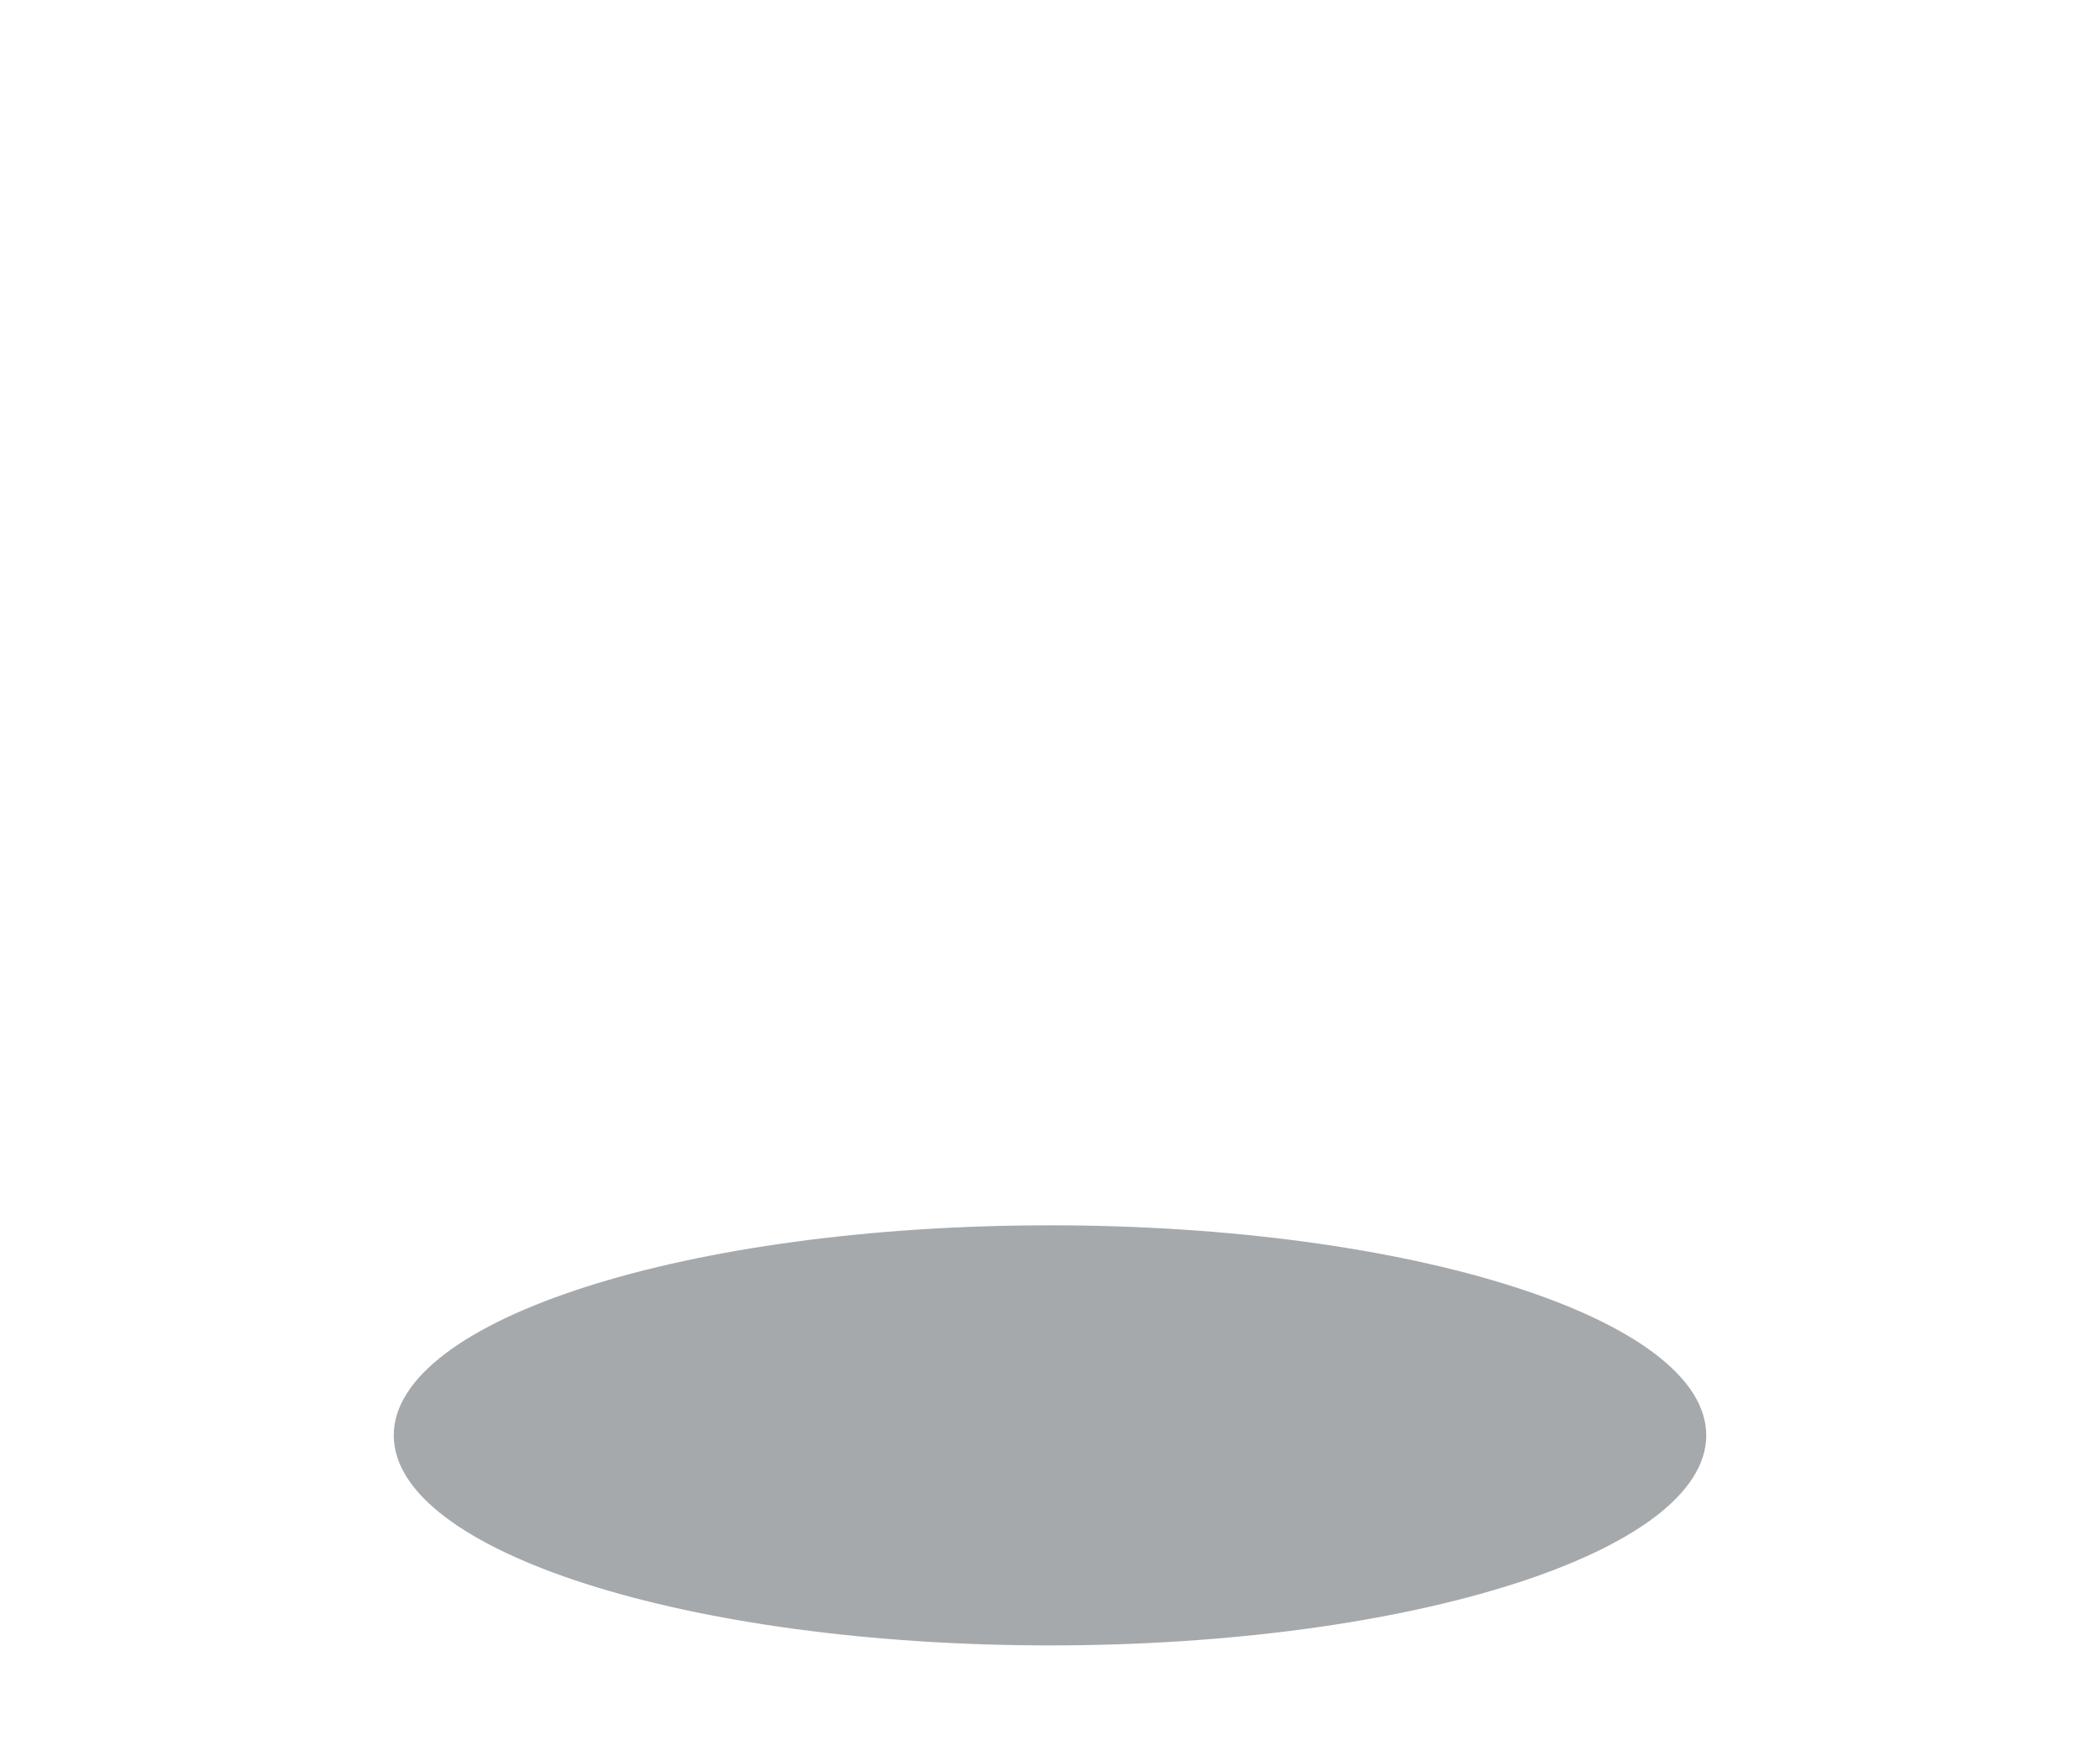
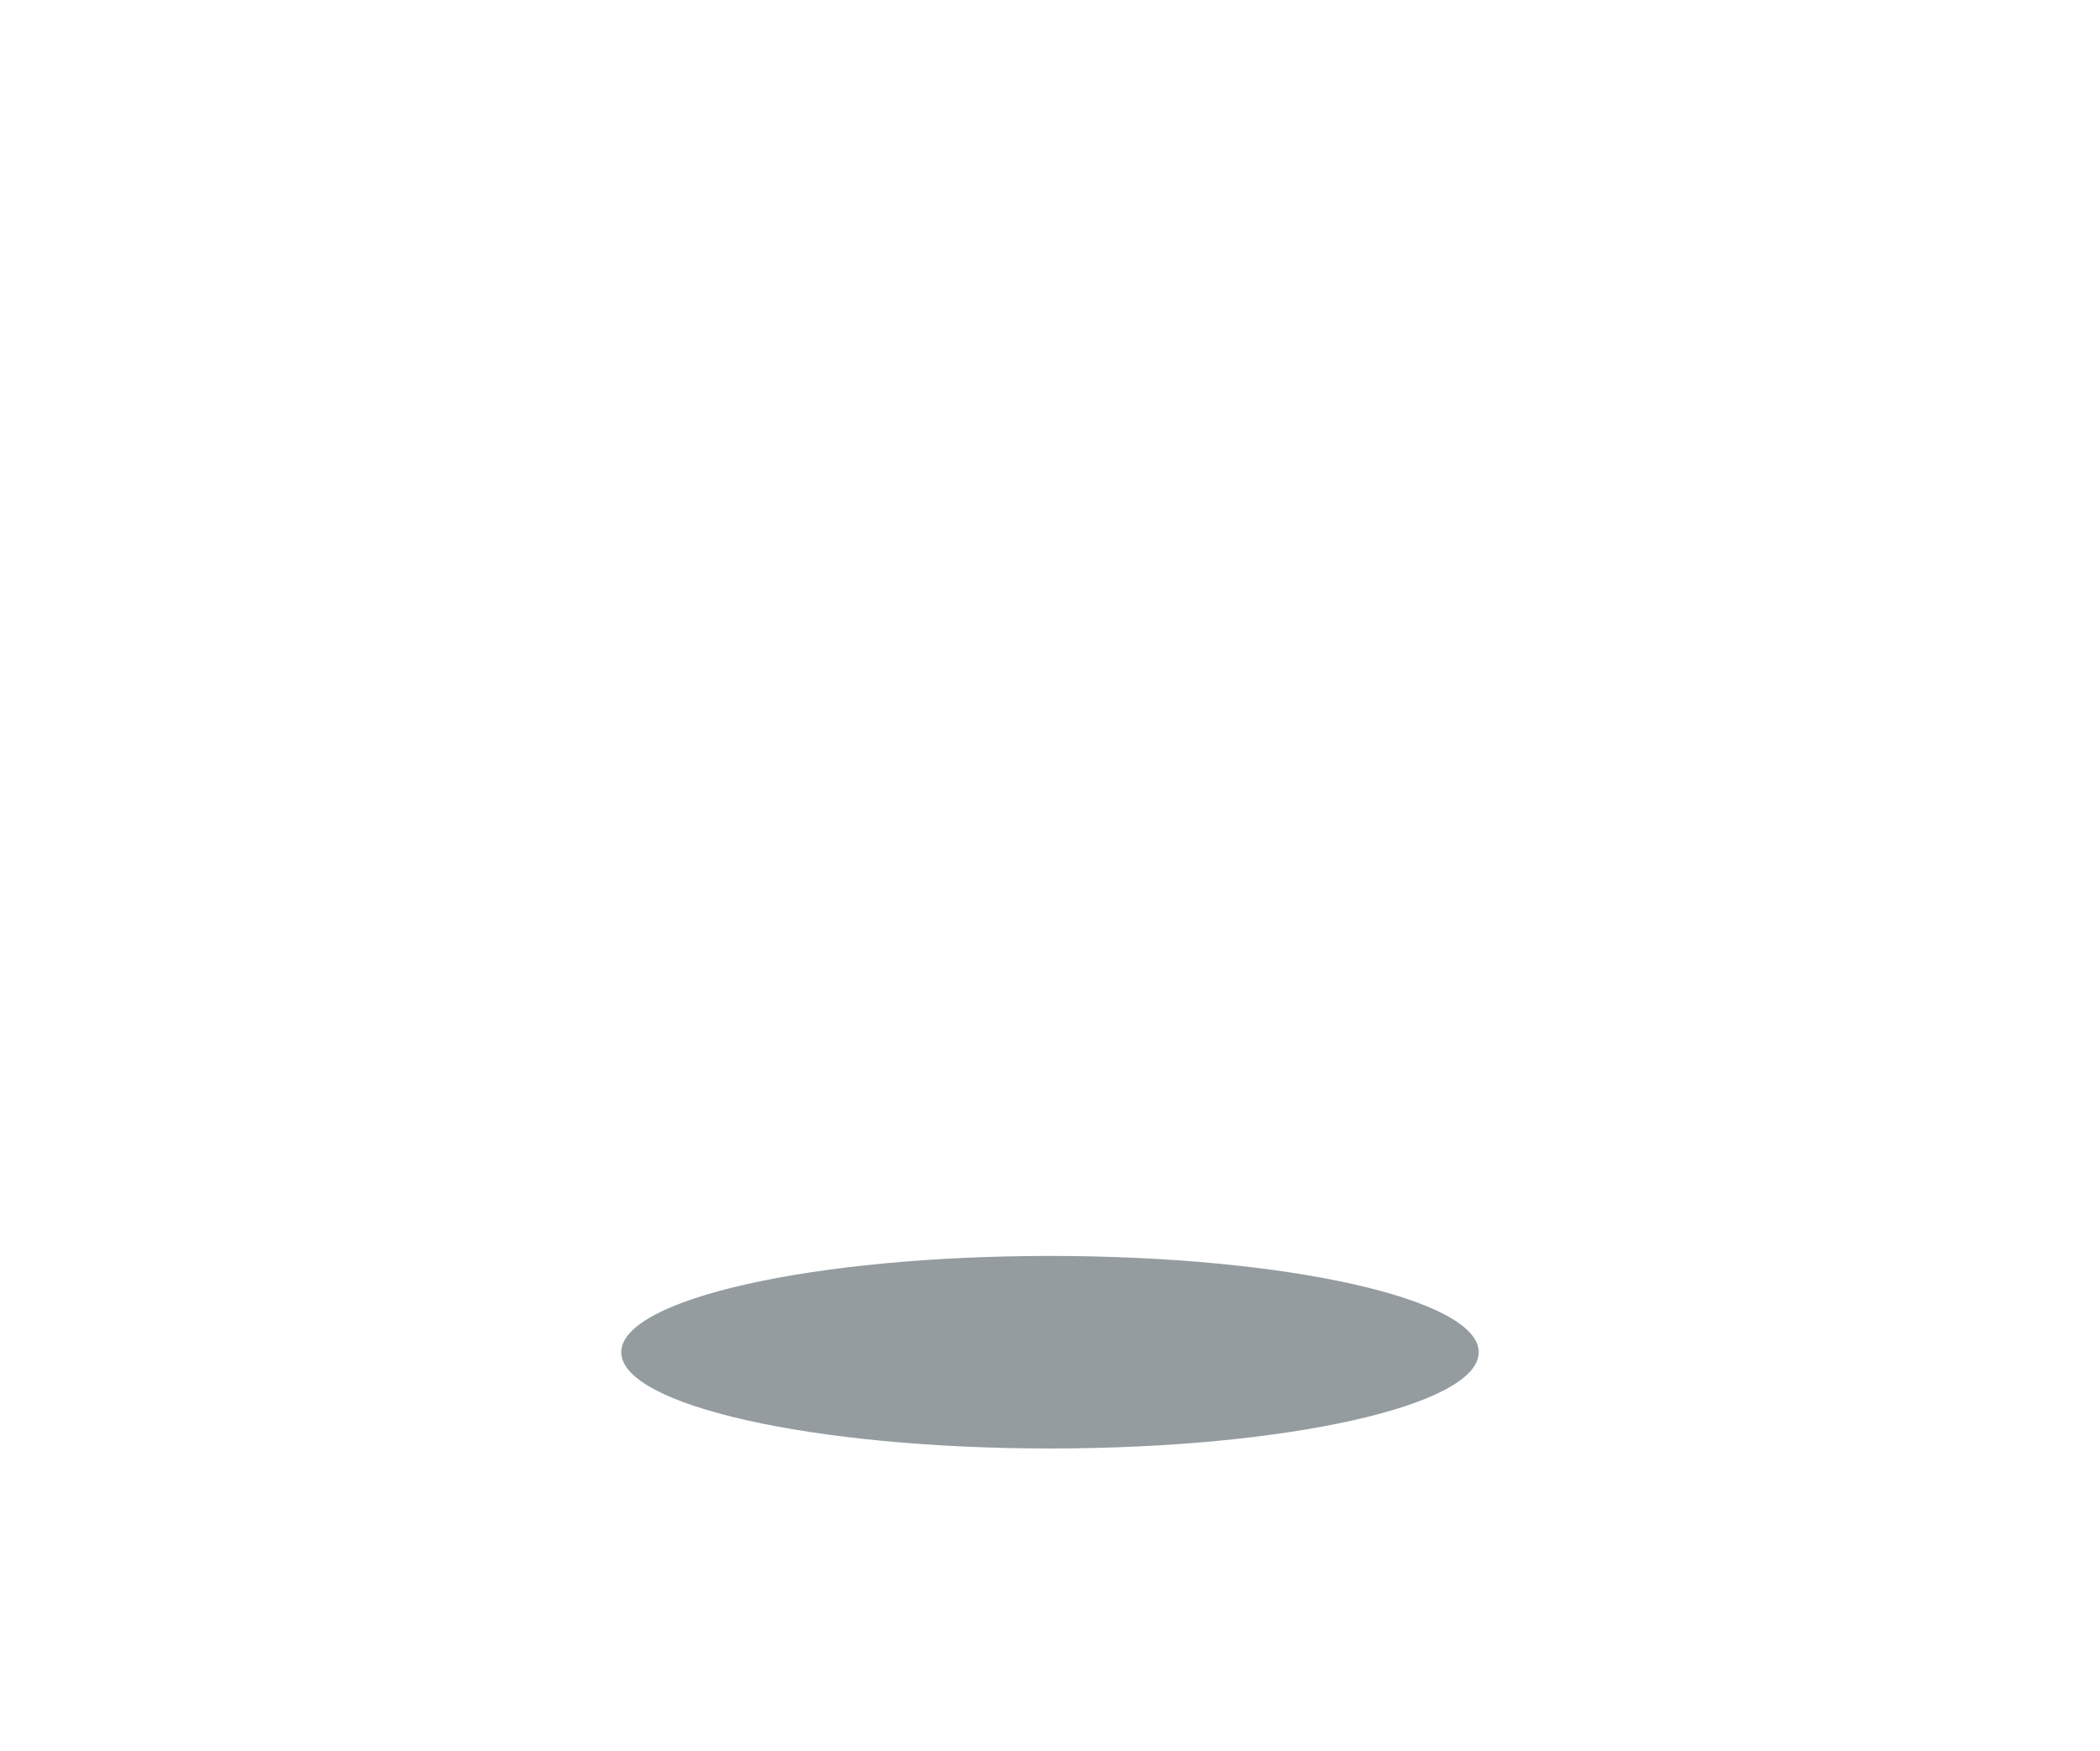
- <svg xmlns="http://www.w3.org/2000/svg" viewBox="0 0 240 200">
-   <ellipse cx="120" cy="164" rx="75" ry="24" fill="#09121a" opacity=".36" />
+ <svg xmlns="http://www.w3.org/2000/svg" viewBox="0 0 480 400">
+   <defs>
+     <linearGradient id="slate" x1="0" y1="0" x2=".85" y2="1">
+       <stop stop-color="#a6b4b4" />
+       <stop offset=".24" stop-color="#667c87" />
+       <stop offset=".65" stop-color="#2c4551" />
+       <stop offset="1" stop-color="#162a35" />
+     </linearGradient>
+     <linearGradient id="snow" x1=".08" y1="0" x2=".85" y2="1">
+       <stop stop-color="#f1ede0" />
+       <stop offset=".46" stop-color="#cbd7d6" />
+       <stop offset="1" stop-color="#718e9c" />
+     </linearGradient>
+     <linearGradient id="wood" x1="0" y1="0" x2="1" y2=".8">
+       <stop stop-color="#a29b88" />
+       <stop offset=".21" stop-color="#756c62" />
+       <stop offset=".58" stop-color="#3c4447" />
+       <stop offset="1" stop-color="#1b2932" />
+     </linearGradient>
+     <linearGradient id="roof" x1=".18" y1="0" x2=".8" y2="1">
+       <stop stop-color="#96a5a9" />
+       <stop offset=".25" stop-color="#61727c" />
+       <stop offset=".54" stop-color="#394a54" />
+       <stop offset="1" stop-color="#172933" />
+     </linearGradient>
+     <linearGradient id="iron" x1="0" y1="0" x2=".86" y2="1">
+       <stop stop-color="#758992" />
+       <stop offset=".31" stop-color="#30454e" />
+       <stop offset=".69" stop-color="#1a2933" />
+       <stop offset="1" stop-color="#081820" />
+     </linearGradient>
+     <linearGradient id="bone" x1="0" y1="0" x2="1" y2="1">
+       <stop stop-color="#c4c2ae" />
+       <stop offset="1" stop-color="#4e6067" />
+     </linearGradient>
+     <radialGradient id="warm" cx=".47" cy=".52" r=".55">
+       <stop stop-color="#dd985b" stop-opacity=".67" />
+       <stop offset=".5" stop-color="#aa6b41" stop-opacity=".31" />
+       <stop offset="1" stop-color="#aa6b41" stop-opacity="0" />
+     </radialGradient>
+     <clipPath id="roofLeft">
+       <path d="M121 194L237 126 246 200 146 239Z" />
+     </clipPath>
+     <clipPath id="roofRight">
+       <path d="M237 126L361 195 337 240 246 200Z" />
+     </clipPath>
+   </defs>
+   <g stroke-linecap="round" stroke-linejoin="round">
+     <g>
+       <ellipse cx="240" cy="309" rx="98" ry="22" fill="#071a22" opacity=".43" />
+     </g>
+   </g>
</svg>
